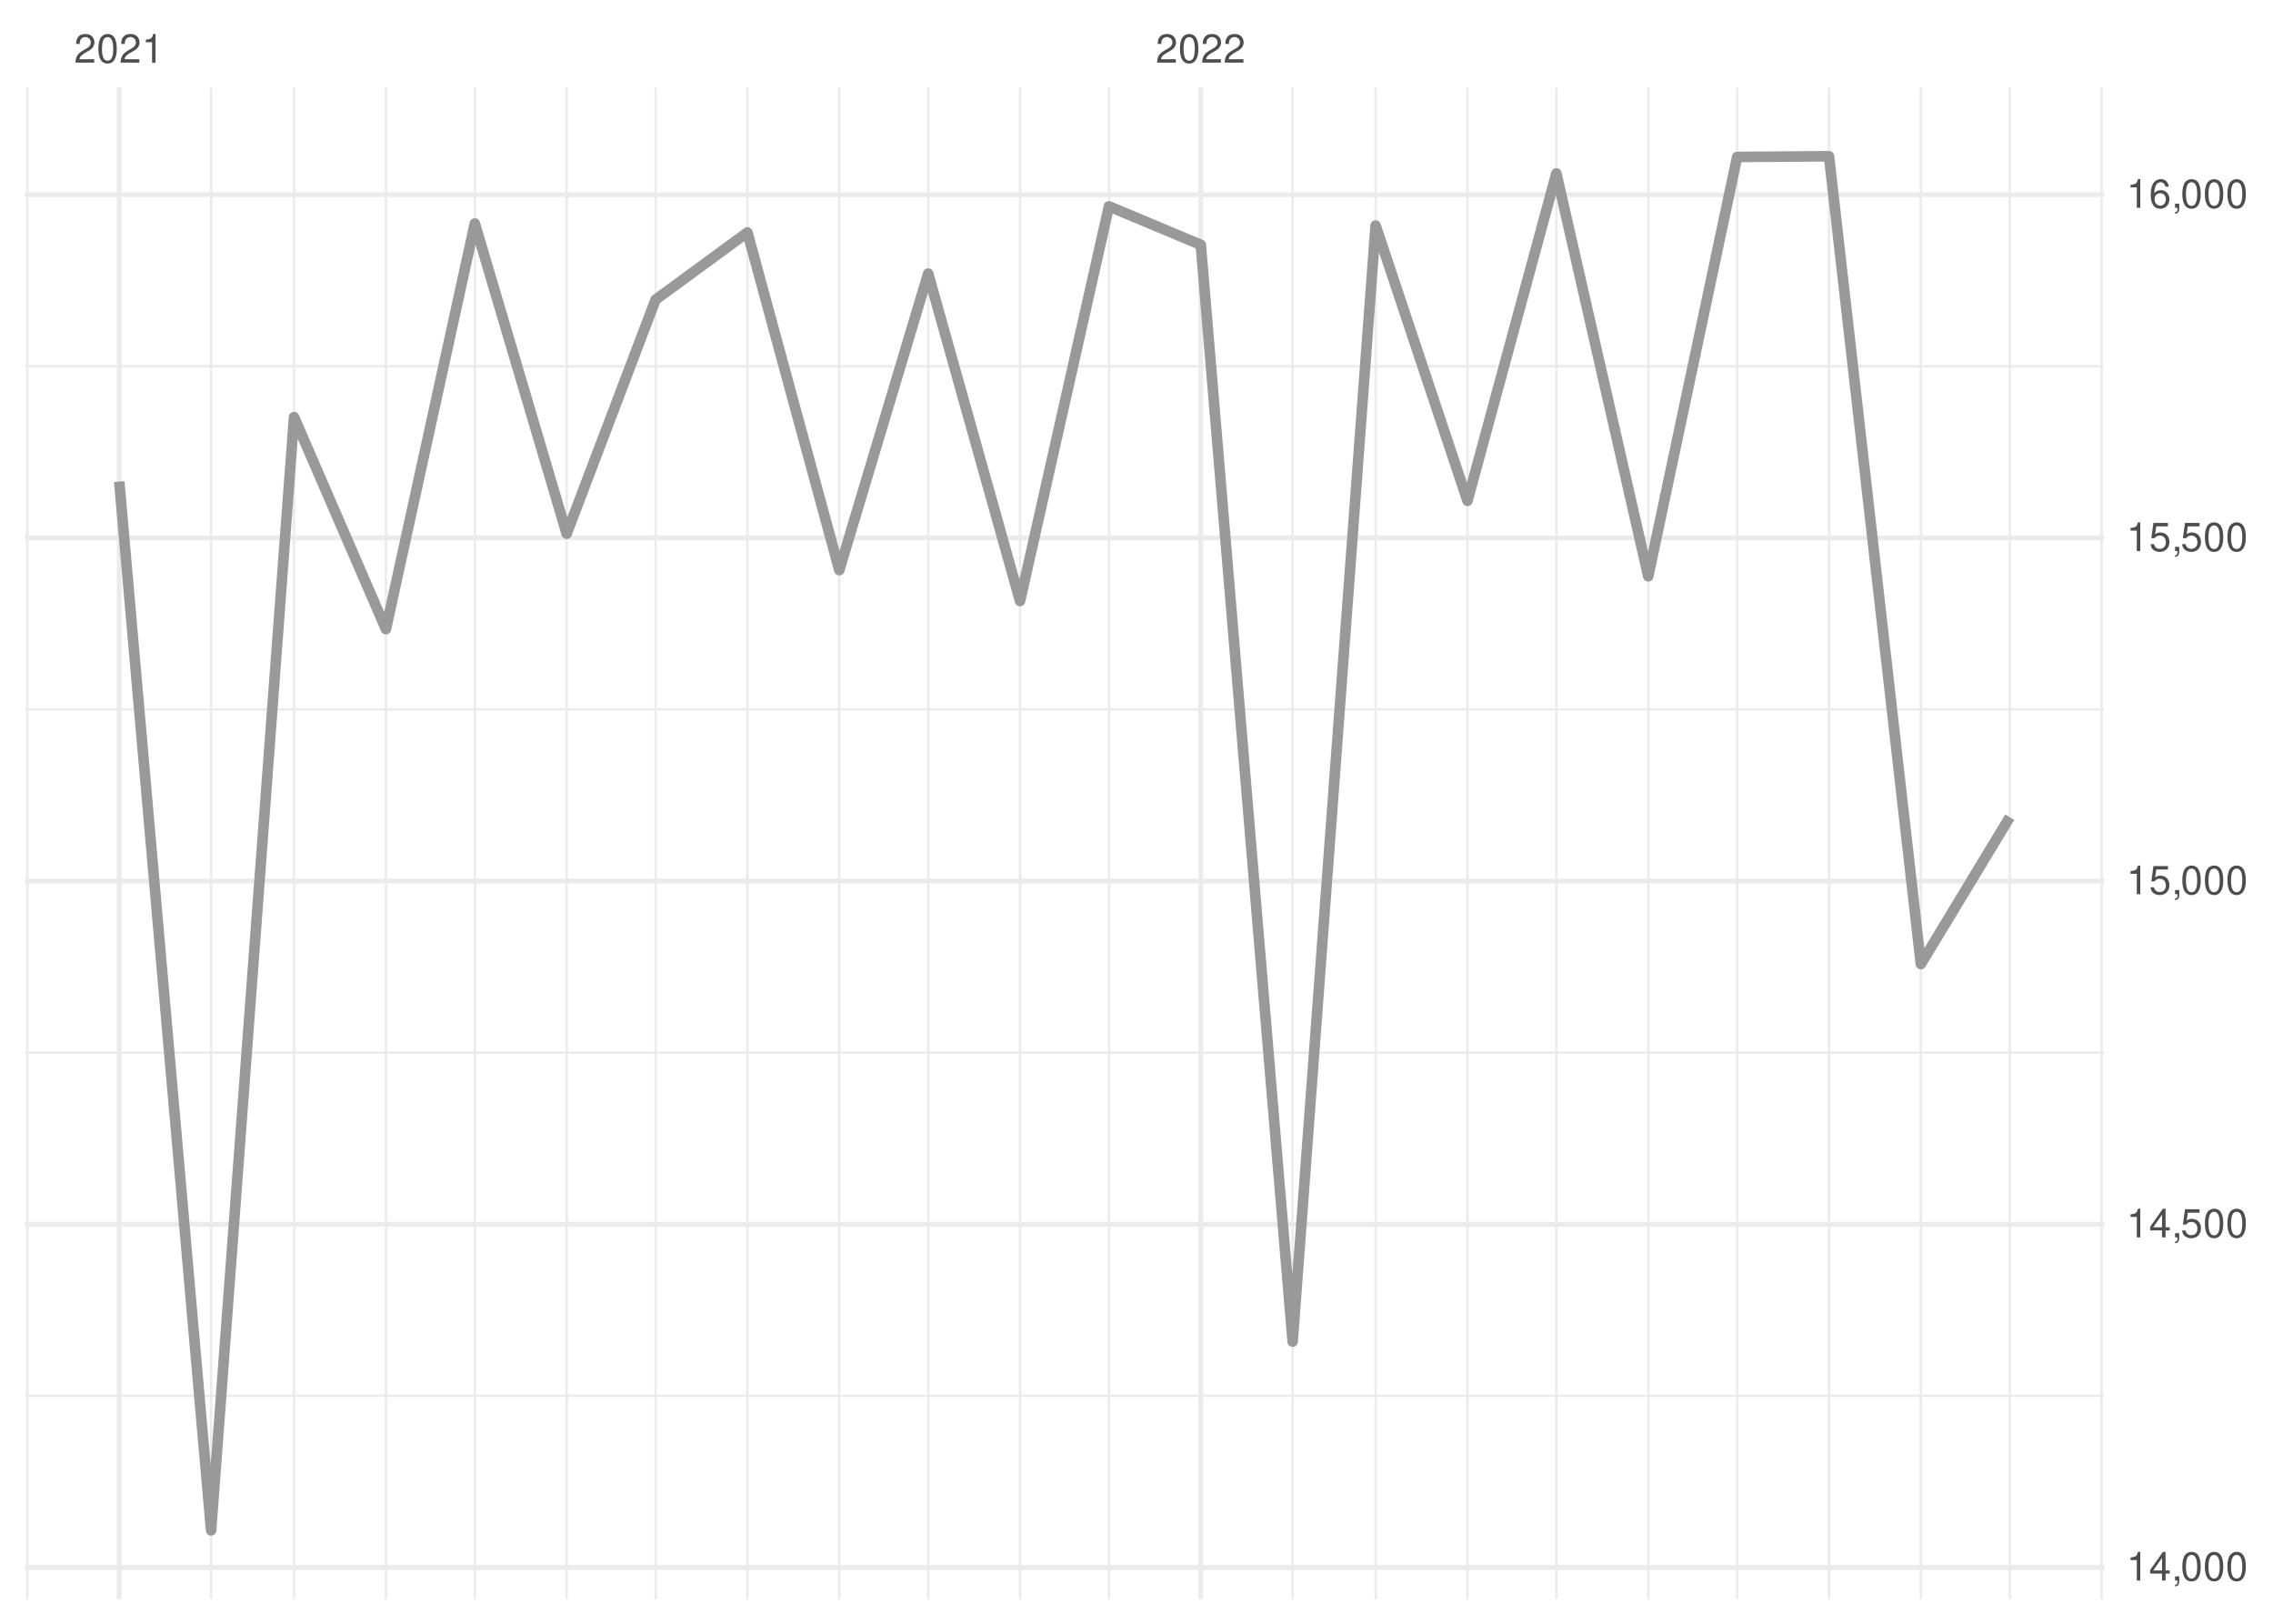
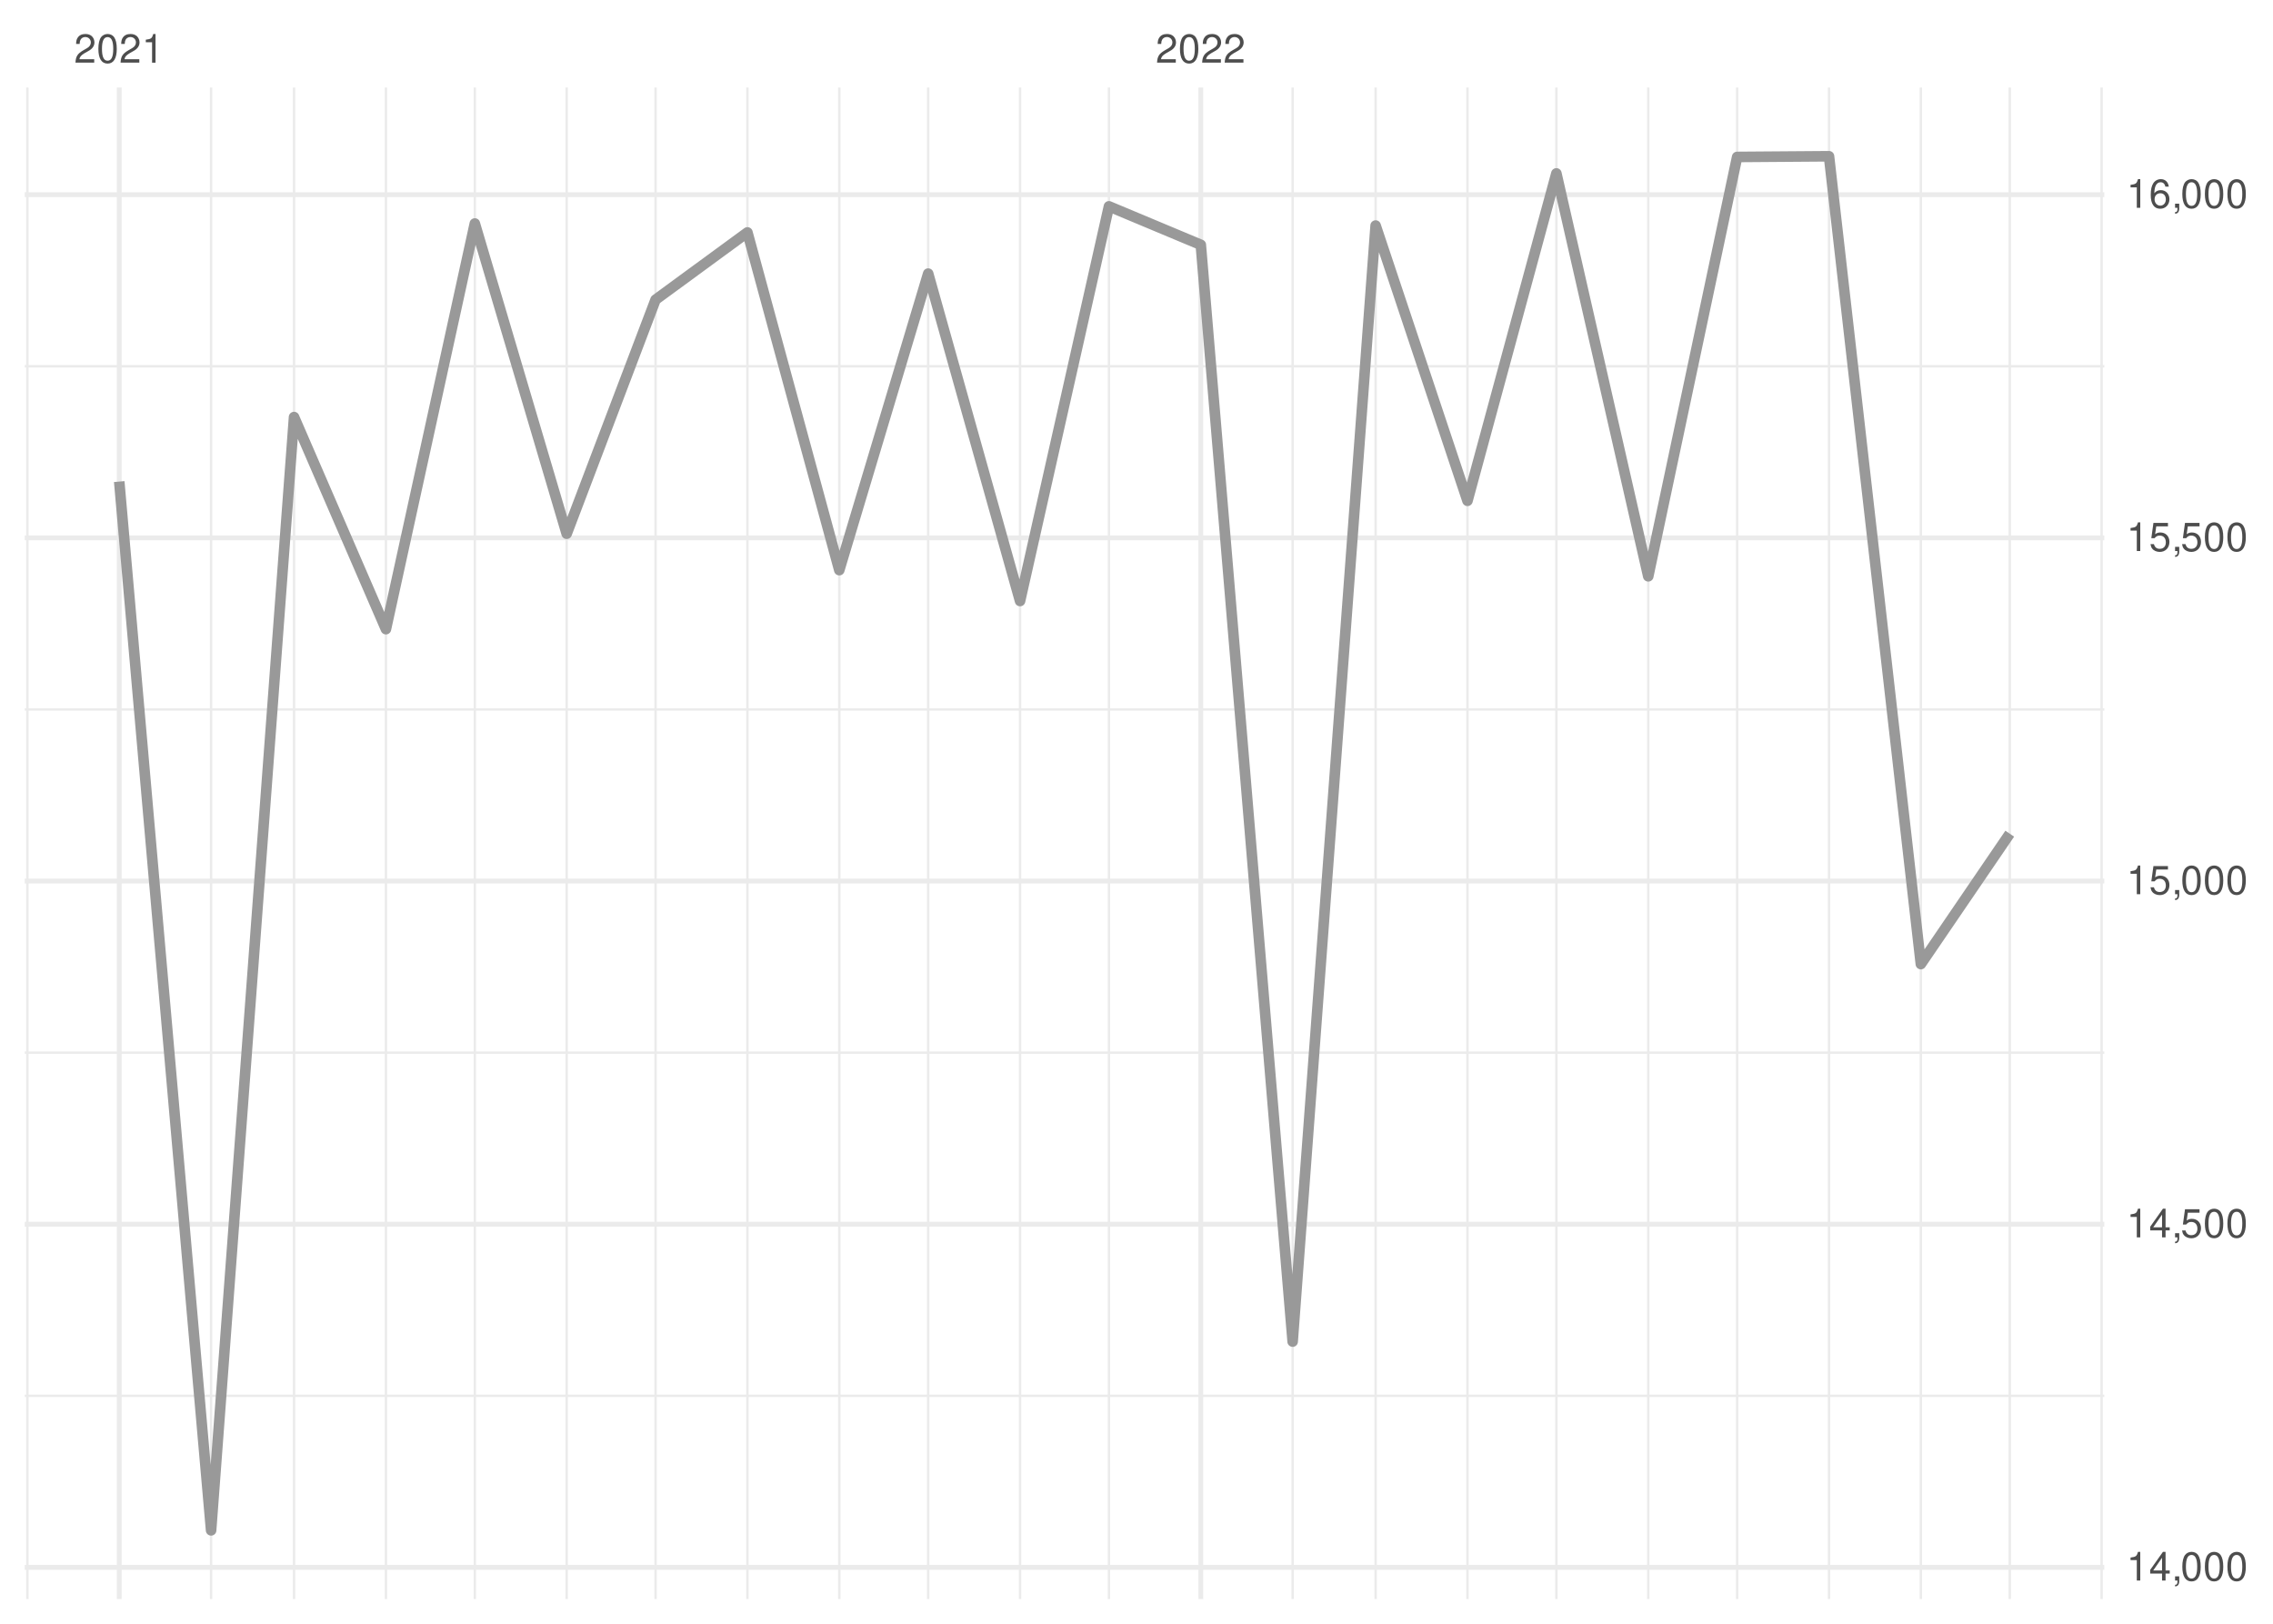
<svg xmlns="http://www.w3.org/2000/svg" xmlns:xlink="http://www.w3.org/1999/xlink" width="504pt" height="360pt" viewBox="0 0 504 360" version="1.1">
  <defs>
    <g>
      <symbol overflow="visible" id="glyph0-0">
        <path style="stroke:none;" d="" />
      </symbol>
      <symbol overflow="visible" id="glyph0-1">
        <path style="stroke:none;" d="M 4.453 -0.766 L 1.172 -0.766 C 1.25 -1.297 1.531 -1.625 2.297 -2.094 L 3.172 -2.594 C 4.047 -3.062 4.5 -3.719 4.5 -4.5 C 4.5 -5.031 4.281 -5.531 3.922 -5.875 C 3.547 -6.203 3.094 -6.359 2.5 -6.359 C 1.703 -6.359 1.125 -6.078 0.781 -5.531 C 0.547 -5.203 0.453 -4.797 0.438 -4.156 L 1.219 -4.156 C 1.234 -4.594 1.297 -4.844 1.406 -5.062 C 1.594 -5.438 2 -5.688 2.469 -5.688 C 3.172 -5.688 3.703 -5.172 3.703 -4.484 C 3.703 -3.969 3.406 -3.531 2.859 -3.219 L 2.047 -2.75 C 0.75 -2 0.375 -1.406 0.297 -0.016 L 4.453 -0.016 Z M 4.453 -0.766 " />
      </symbol>
      <symbol overflow="visible" id="glyph0-2">
        <path style="stroke:none;" d="M 2.422 -6.359 C 1.844 -6.359 1.312 -6.094 0.984 -5.672 C 0.578 -5.109 0.375 -4.25 0.375 -3.078 C 0.375 -0.938 1.078 0.203 2.422 0.203 C 3.734 0.203 4.453 -0.938 4.453 -3.031 C 4.453 -4.25 4.266 -5.078 3.859 -5.672 C 3.531 -6.109 3.016 -6.359 2.422 -6.359 Z M 2.422 -5.672 C 3.25 -5.672 3.672 -4.828 3.672 -3.094 C 3.672 -1.281 3.266 -0.438 2.406 -0.438 C 1.578 -0.438 1.172 -1.312 1.172 -3.062 C 1.172 -4.828 1.578 -5.672 2.422 -5.672 Z M 2.422 -5.672 " />
      </symbol>
      <symbol overflow="visible" id="glyph0-3">
        <path style="stroke:none;" d="M 2.281 -4.531 L 2.281 0 L 3.047 0 L 3.047 -6.359 L 2.547 -6.359 C 2.266 -5.391 2.094 -5.25 0.891 -5.094 L 0.891 -4.531 Z M 2.281 -4.531 " />
      </symbol>
      <symbol overflow="visible" id="glyph0-4">
        <path style="stroke:none;" d="M 2.875 -1.547 L 2.875 0 L 3.656 0 L 3.656 -1.547 L 4.578 -1.547 L 4.578 -2.234 L 3.656 -2.234 L 3.656 -6.359 L 3.078 -6.359 L 0.25 -2.359 L 0.25 -1.547 Z M 2.875 -2.234 L 0.922 -2.234 L 2.875 -5.047 Z M 2.875 -2.234 " />
      </symbol>
      <symbol overflow="visible" id="glyph0-5">
        <path style="stroke:none;" d="M 0.766 -0.922 L 0.766 0 L 1.297 0 L 1.297 0.156 C 1.297 0.766 1.172 0.938 0.766 0.953 L 0.766 1.297 C 1.344 1.312 1.688 0.891 1.688 0.141 L 1.688 -0.922 Z M 0.766 -0.922 " />
      </symbol>
      <symbol overflow="visible" id="glyph0-6">
        <path style="stroke:none;" d="M 4.188 -6.234 L 0.969 -6.234 L 0.5 -2.844 L 1.219 -2.844 C 1.578 -3.266 1.875 -3.422 2.359 -3.422 C 3.203 -3.422 3.719 -2.844 3.719 -1.922 C 3.719 -1.031 3.203 -0.484 2.359 -0.484 C 1.688 -0.484 1.266 -0.828 1.078 -1.531 L 0.312 -1.531 C 0.406 -1.016 0.5 -0.781 0.688 -0.547 C 1.031 -0.078 1.672 0.203 2.375 0.203 C 3.641 0.203 4.516 -0.719 4.516 -2.031 C 4.516 -3.266 3.688 -4.109 2.5 -4.109 C 2.062 -4.109 1.703 -4 1.344 -3.734 L 1.594 -5.469 L 4.188 -5.469 Z M 4.188 -6.234 " />
      </symbol>
      <symbol overflow="visible" id="glyph0-7">
        <path style="stroke:none;" d="M 4.375 -4.703 C 4.234 -5.75 3.562 -6.359 2.609 -6.359 C 1.922 -6.359 1.312 -6.031 0.938 -5.453 C 0.547 -4.828 0.375 -4.062 0.375 -2.906 C 0.375 -1.828 0.531 -1.156 0.906 -0.594 C 1.234 -0.078 1.781 0.203 2.469 0.203 C 3.656 0.203 4.516 -0.688 4.516 -1.922 C 4.516 -3.094 3.719 -3.922 2.609 -3.922 C 1.984 -3.922 1.5 -3.688 1.172 -3.234 C 1.172 -4.797 1.672 -5.672 2.562 -5.672 C 3.109 -5.672 3.484 -5.328 3.609 -4.703 Z M 2.5 -3.234 C 3.25 -3.234 3.719 -2.703 3.719 -1.859 C 3.719 -1.062 3.188 -0.484 2.484 -0.484 C 1.766 -0.484 1.219 -1.094 1.219 -1.906 C 1.219 -2.688 1.734 -3.234 2.5 -3.234 Z M 2.5 -3.234 " />
      </symbol>
    </g>
    <clipPath id="clip1">
      <path d="M 5.48 309 L 466.59 309 L 466.59 310 L 5.48 310 Z M 5.48 309 " />
    </clipPath>
    <clipPath id="clip2">
      <path d="M 5.48 233 L 466.59 233 L 466.59 234 L 5.48 234 Z M 5.48 233 " />
    </clipPath>
    <clipPath id="clip3">
      <path d="M 5.48 157 L 466.59 157 L 466.59 158 L 5.48 158 Z M 5.48 157 " />
    </clipPath>
    <clipPath id="clip4">
      <path d="M 5.48 80 L 466.59 80 L 466.59 82 L 5.48 82 Z M 5.48 80 " />
    </clipPath>
    <clipPath id="clip5">
      <path d="M 5.48 19.41 L 7 19.41 L 7 354.52 L 5.48 354.52 Z M 5.48 19.41 " />
    </clipPath>
    <clipPath id="clip6">
      <path d="M 46 19.41 L 48 19.41 L 48 354.52 L 46 354.52 Z M 46 19.41 " />
    </clipPath>
    <clipPath id="clip7">
      <path d="M 64 19.41 L 66 19.41 L 66 354.52 L 64 354.52 Z M 64 19.41 " />
    </clipPath>
    <clipPath id="clip8">
      <path d="M 85 19.41 L 86 19.41 L 86 354.52 L 85 354.52 Z M 85 19.41 " />
    </clipPath>
    <clipPath id="clip9">
      <path d="M 105 19.41 L 106 19.41 L 106 354.52 L 105 354.52 Z M 105 19.41 " />
    </clipPath>
    <clipPath id="clip10">
      <path d="M 125 19.41 L 126 19.41 L 126 354.52 L 125 354.52 Z M 125 19.41 " />
    </clipPath>
    <clipPath id="clip11">
      <path d="M 145 19.41 L 146 19.41 L 146 354.52 L 145 354.52 Z M 145 19.41 " />
    </clipPath>
    <clipPath id="clip12">
      <path d="M 165 19.41 L 166 19.41 L 166 354.52 L 165 354.52 Z M 165 19.41 " />
    </clipPath>
    <clipPath id="clip13">
      <path d="M 185 19.41 L 187 19.41 L 187 354.52 L 185 354.52 Z M 185 19.41 " />
    </clipPath>
    <clipPath id="clip14">
      <path d="M 205 19.41 L 207 19.41 L 207 354.52 L 205 354.52 Z M 205 19.41 " />
    </clipPath>
    <clipPath id="clip15">
      <path d="M 225 19.41 L 227 19.41 L 227 354.52 L 225 354.52 Z M 225 19.41 " />
    </clipPath>
    <clipPath id="clip16">
      <path d="M 245 19.41 L 247 19.41 L 247 354.52 L 245 354.52 Z M 245 19.41 " />
    </clipPath>
    <clipPath id="clip17">
      <path d="M 286 19.41 L 287 19.41 L 287 354.52 L 286 354.52 Z M 286 19.41 " />
    </clipPath>
    <clipPath id="clip18">
      <path d="M 304 19.41 L 306 19.41 L 306 354.52 L 304 354.52 Z M 304 19.41 " />
    </clipPath>
    <clipPath id="clip19">
      <path d="M 325 19.41 L 326 19.41 L 326 354.52 L 325 354.52 Z M 325 19.41 " />
    </clipPath>
    <clipPath id="clip20">
      <path d="M 344 19.41 L 346 19.41 L 346 354.52 L 344 354.52 Z M 344 19.41 " />
    </clipPath>
    <clipPath id="clip21">
      <path d="M 365 19.41 L 366 19.41 L 366 354.52 L 365 354.52 Z M 365 19.41 " />
    </clipPath>
    <clipPath id="clip22">
      <path d="M 384 19.41 L 386 19.41 L 386 354.52 L 384 354.52 Z M 384 19.41 " />
    </clipPath>
    <clipPath id="clip23">
      <path d="M 405 19.41 L 406 19.41 L 406 354.52 L 405 354.52 Z M 405 19.41 " />
    </clipPath>
    <clipPath id="clip24">
      <path d="M 425 19.41 L 427 19.41 L 427 354.52 L 425 354.52 Z M 425 19.41 " />
    </clipPath>
    <clipPath id="clip25">
      <path d="M 445 19.41 L 446 19.41 L 446 354.52 L 445 354.52 Z M 445 19.41 " />
    </clipPath>
    <clipPath id="clip26">
      <path d="M 465 19.41 L 466.59 19.41 L 466.59 354.52 L 465 354.52 Z M 465 19.41 " />
    </clipPath>
    <clipPath id="clip27">
      <path d="M 5.48 346 L 466.59 346 L 466.59 349 L 5.48 349 Z M 5.48 346 " />
    </clipPath>
    <clipPath id="clip28">
      <path d="M 5.48 270 L 466.59 270 L 466.59 272 L 5.48 272 Z M 5.48 270 " />
    </clipPath>
    <clipPath id="clip29">
      <path d="M 5.48 194 L 466.59 194 L 466.59 196 L 5.48 196 Z M 5.48 194 " />
    </clipPath>
    <clipPath id="clip30">
      <path d="M 5.48 118 L 466.59 118 L 466.59 120 L 5.48 120 Z M 5.48 118 " />
    </clipPath>
    <clipPath id="clip31">
      <path d="M 5.48 42 L 466.59 42 L 466.59 44 L 5.48 44 Z M 5.48 42 " />
    </clipPath>
    <clipPath id="clip32">
      <path d="M 25 19.41 L 27 19.41 L 27 354.52 L 25 354.52 Z M 25 19.41 " />
    </clipPath>
    <clipPath id="clip33">
      <path d="M 265 19.41 L 267 19.41 L 267 354.52 L 265 354.52 Z M 265 19.41 " />
    </clipPath>
  </defs>
  <g id="surface26">
    <rect x="0" y="0" width="504" height="360" style="fill:rgb(100%,100%,100%);fill-opacity:1;stroke:none;" />
    <g clip-path="url(#clip1)" clip-rule="nonzero">
      <path style="fill:none;stroke-width:0.533;stroke-linecap:butt;stroke-linejoin:round;stroke:rgb(92.157%,92.157%,92.157%);stroke-opacity:1;stroke-miterlimit:10;" d="M 5.48 309.465 L 466.59 309.465 " />
    </g>
    <g clip-path="url(#clip2)" clip-rule="nonzero">
      <path style="fill:none;stroke-width:0.533;stroke-linecap:butt;stroke-linejoin:round;stroke:rgb(92.157%,92.157%,92.157%);stroke-opacity:1;stroke-miterlimit:10;" d="M 5.48 233.379 L 466.59 233.379 " />
    </g>
    <g clip-path="url(#clip3)" clip-rule="nonzero">
      <path style="fill:none;stroke-width:0.533;stroke-linecap:butt;stroke-linejoin:round;stroke:rgb(92.157%,92.157%,92.157%);stroke-opacity:1;stroke-miterlimit:10;" d="M 5.48 157.293 L 466.59 157.293 " />
    </g>
    <g clip-path="url(#clip4)" clip-rule="nonzero">
      <path style="fill:none;stroke-width:0.533;stroke-linecap:butt;stroke-linejoin:round;stroke:rgb(92.157%,92.157%,92.157%);stroke-opacity:1;stroke-miterlimit:10;" d="M 5.48 81.207 L 466.59 81.207 " />
    </g>
    <g clip-path="url(#clip5)" clip-rule="nonzero">
      <path style="fill:none;stroke-width:0.533;stroke-linecap:butt;stroke-linejoin:round;stroke:rgb(92.157%,92.157%,92.157%);stroke-opacity:1;stroke-miterlimit:10;" d="M 6.07 354.52 L 6.07 19.41 " />
    </g>
    <g clip-path="url(#clip6)" clip-rule="nonzero">
      <path style="fill:none;stroke-width:0.533;stroke-linecap:butt;stroke-linejoin:round;stroke:rgb(92.157%,92.157%,92.157%);stroke-opacity:1;stroke-miterlimit:10;" d="M 46.809 354.52 L 46.809 19.41 " />
    </g>
    <g clip-path="url(#clip7)" clip-rule="nonzero">
      <path style="fill:none;stroke-width:0.533;stroke-linecap:butt;stroke-linejoin:round;stroke:rgb(92.157%,92.157%,92.157%);stroke-opacity:1;stroke-miterlimit:10;" d="M 65.203 354.52 L 65.203 19.41 " />
    </g>
    <g clip-path="url(#clip8)" clip-rule="nonzero">
      <path style="fill:none;stroke-width:0.533;stroke-linecap:butt;stroke-linejoin:round;stroke:rgb(92.157%,92.157%,92.157%);stroke-opacity:1;stroke-miterlimit:10;" d="M 85.574 354.52 L 85.574 19.41 " />
    </g>
    <g clip-path="url(#clip9)" clip-rule="nonzero">
      <path style="fill:none;stroke-width:0.533;stroke-linecap:butt;stroke-linejoin:round;stroke:rgb(92.157%,92.157%,92.157%);stroke-opacity:1;stroke-miterlimit:10;" d="M 105.285 354.52 L 105.285 19.41 " />
    </g>
    <g clip-path="url(#clip10)" clip-rule="nonzero">
      <path style="fill:none;stroke-width:0.533;stroke-linecap:butt;stroke-linejoin:round;stroke:rgb(92.157%,92.157%,92.157%);stroke-opacity:1;stroke-miterlimit:10;" d="M 125.652 354.52 L 125.652 19.41 " />
    </g>
    <g clip-path="url(#clip11)" clip-rule="nonzero">
      <path style="fill:none;stroke-width:0.533;stroke-linecap:butt;stroke-linejoin:round;stroke:rgb(92.157%,92.157%,92.157%);stroke-opacity:1;stroke-miterlimit:10;" d="M 145.363 354.52 L 145.363 19.41 " />
    </g>
    <g clip-path="url(#clip12)" clip-rule="nonzero">
      <path style="fill:none;stroke-width:0.533;stroke-linecap:butt;stroke-linejoin:round;stroke:rgb(92.157%,92.157%,92.157%);stroke-opacity:1;stroke-miterlimit:10;" d="M 165.73 354.52 L 165.73 19.41 " />
    </g>
    <g clip-path="url(#clip13)" clip-rule="nonzero">
      <path style="fill:none;stroke-width:0.533;stroke-linecap:butt;stroke-linejoin:round;stroke:rgb(92.157%,92.157%,92.157%);stroke-opacity:1;stroke-miterlimit:10;" d="M 186.098 354.52 L 186.098 19.41 " />
    </g>
    <g clip-path="url(#clip14)" clip-rule="nonzero">
      <path style="fill:none;stroke-width:0.533;stroke-linecap:butt;stroke-linejoin:round;stroke:rgb(92.157%,92.157%,92.157%);stroke-opacity:1;stroke-miterlimit:10;" d="M 205.809 354.52 L 205.809 19.41 " />
    </g>
    <g clip-path="url(#clip15)" clip-rule="nonzero">
      <path style="fill:none;stroke-width:0.533;stroke-linecap:butt;stroke-linejoin:round;stroke:rgb(92.157%,92.157%,92.157%);stroke-opacity:1;stroke-miterlimit:10;" d="M 226.18 354.52 L 226.18 19.41 " />
    </g>
    <g clip-path="url(#clip16)" clip-rule="nonzero">
      <path style="fill:none;stroke-width:0.533;stroke-linecap:butt;stroke-linejoin:round;stroke:rgb(92.157%,92.157%,92.157%);stroke-opacity:1;stroke-miterlimit:10;" d="M 245.891 354.52 L 245.891 19.41 " />
    </g>
    <g clip-path="url(#clip17)" clip-rule="nonzero">
      <path style="fill:none;stroke-width:0.533;stroke-linecap:butt;stroke-linejoin:round;stroke:rgb(92.157%,92.157%,92.157%);stroke-opacity:1;stroke-miterlimit:10;" d="M 286.625 354.52 L 286.625 19.41 " />
    </g>
    <g clip-path="url(#clip18)" clip-rule="nonzero">
      <path style="fill:none;stroke-width:0.533;stroke-linecap:butt;stroke-linejoin:round;stroke:rgb(92.157%,92.157%,92.157%);stroke-opacity:1;stroke-miterlimit:10;" d="M 305.023 354.52 L 305.023 19.41 " />
    </g>
    <g clip-path="url(#clip19)" clip-rule="nonzero">
      <path style="fill:none;stroke-width:0.533;stroke-linecap:butt;stroke-linejoin:round;stroke:rgb(92.157%,92.157%,92.157%);stroke-opacity:1;stroke-miterlimit:10;" d="M 325.391 354.52 L 325.391 19.41 " />
    </g>
    <g clip-path="url(#clip20)" clip-rule="nonzero">
      <path style="fill:none;stroke-width:0.533;stroke-linecap:butt;stroke-linejoin:round;stroke:rgb(92.157%,92.157%,92.157%);stroke-opacity:1;stroke-miterlimit:10;" d="M 345.102 354.52 L 345.102 19.41 " />
    </g>
    <g clip-path="url(#clip21)" clip-rule="nonzero">
      <path style="fill:none;stroke-width:0.533;stroke-linecap:butt;stroke-linejoin:round;stroke:rgb(92.157%,92.157%,92.157%);stroke-opacity:1;stroke-miterlimit:10;" d="M 365.473 354.52 L 365.473 19.41 " />
    </g>
    <g clip-path="url(#clip22)" clip-rule="nonzero">
      <path style="fill:none;stroke-width:0.533;stroke-linecap:butt;stroke-linejoin:round;stroke:rgb(92.157%,92.157%,92.157%);stroke-opacity:1;stroke-miterlimit:10;" d="M 385.184 354.52 L 385.184 19.41 " />
    </g>
    <g clip-path="url(#clip23)" clip-rule="nonzero">
      <path style="fill:none;stroke-width:0.533;stroke-linecap:butt;stroke-linejoin:round;stroke:rgb(92.157%,92.157%,92.157%);stroke-opacity:1;stroke-miterlimit:10;" d="M 405.551 354.52 L 405.551 19.41 " />
    </g>
    <g clip-path="url(#clip24)" clip-rule="nonzero">
      <path style="fill:none;stroke-width:0.533;stroke-linecap:butt;stroke-linejoin:round;stroke:rgb(92.157%,92.157%,92.157%);stroke-opacity:1;stroke-miterlimit:10;" d="M 425.918 354.52 L 425.918 19.41 " />
    </g>
    <g clip-path="url(#clip25)" clip-rule="nonzero">
      <path style="fill:none;stroke-width:0.533;stroke-linecap:butt;stroke-linejoin:round;stroke:rgb(92.157%,92.157%,92.157%);stroke-opacity:1;stroke-miterlimit:10;" d="M 445.629 354.52 L 445.629 19.41 " />
    </g>
    <g clip-path="url(#clip26)" clip-rule="nonzero">
      <path style="fill:none;stroke-width:0.533;stroke-linecap:butt;stroke-linejoin:round;stroke:rgb(92.157%,92.157%,92.157%);stroke-opacity:1;stroke-miterlimit:10;" d="M 465.996 354.52 L 465.996 19.41 " />
    </g>
    <g clip-path="url(#clip27)" clip-rule="nonzero">
      <path style="fill:none;stroke-width:1.067;stroke-linecap:butt;stroke-linejoin:round;stroke:rgb(92.157%,92.157%,92.157%);stroke-opacity:1;stroke-miterlimit:10;" d="M 5.48 347.504 L 466.59 347.504 " />
    </g>
    <g clip-path="url(#clip28)" clip-rule="nonzero">
      <path style="fill:none;stroke-width:1.067;stroke-linecap:butt;stroke-linejoin:round;stroke:rgb(92.157%,92.157%,92.157%);stroke-opacity:1;stroke-miterlimit:10;" d="M 5.48 271.422 L 466.59 271.422 " />
    </g>
    <g clip-path="url(#clip29)" clip-rule="nonzero">
      <path style="fill:none;stroke-width:1.067;stroke-linecap:butt;stroke-linejoin:round;stroke:rgb(92.157%,92.157%,92.157%);stroke-opacity:1;stroke-miterlimit:10;" d="M 5.48 195.336 L 466.59 195.336 " />
    </g>
    <g clip-path="url(#clip30)" clip-rule="nonzero">
      <path style="fill:none;stroke-width:1.067;stroke-linecap:butt;stroke-linejoin:round;stroke:rgb(92.157%,92.157%,92.157%);stroke-opacity:1;stroke-miterlimit:10;" d="M 5.48 119.25 L 466.59 119.25 " />
    </g>
    <g clip-path="url(#clip31)" clip-rule="nonzero">
      <path style="fill:none;stroke-width:1.067;stroke-linecap:butt;stroke-linejoin:round;stroke:rgb(92.157%,92.157%,92.157%);stroke-opacity:1;stroke-miterlimit:10;" d="M 5.48 43.164 L 466.59 43.164 " />
    </g>
    <g clip-path="url(#clip32)" clip-rule="nonzero">
      <path style="fill:none;stroke-width:1.067;stroke-linecap:butt;stroke-linejoin:round;stroke:rgb(92.157%,92.157%,92.157%);stroke-opacity:1;stroke-miterlimit:10;" d="M 26.438 354.52 L 26.438 19.41 " />
    </g>
    <g clip-path="url(#clip33)" clip-rule="nonzero">
      <path style="fill:none;stroke-width:1.067;stroke-linecap:butt;stroke-linejoin:round;stroke:rgb(92.157%,92.157%,92.157%);stroke-opacity:1;stroke-miterlimit:10;" d="M 266.258 354.52 L 266.258 19.41 " />
    </g>
-     <path style="fill:none;stroke-width:2.347;stroke-linecap:butt;stroke-linejoin:round;stroke:rgb(60%,60%,60%);stroke-opacity:1;stroke-miterlimit:10;" d="M 26.438 106.773 L 46.809 339.289 L 65.203 92.469 L 85.574 139.488 L 105.285 49.555 L 125.652 118.336 L 145.363 66.445 L 165.73 51.535 L 186.098 126.402 L 205.809 60.664 L 226.18 133.25 L 245.891 45.75 L 266.258 54.273 L 286.625 297.441 L 305.023 50.012 L 325.391 111.031 L 345.102 38.449 L 365.473 127.77 L 385.184 34.797 L 405.551 34.645 L 425.918 213.746 L 445.629 181.184 " />
+     <path style="fill:none;stroke-width:2.347;stroke-linecap:butt;stroke-linejoin:round;stroke:rgb(60%,60%,60%);stroke-opacity:1;stroke-miterlimit:10;" d="M 26.438 106.773 L 46.809 339.289 L 65.203 92.469 L 85.574 139.488 L 105.285 49.555 L 125.652 118.336 L 145.363 66.445 L 165.73 51.535 L 186.098 126.402 L 205.809 60.664 L 226.18 133.25 L 245.891 45.75 L 266.258 54.273 L 286.625 297.441 L 305.023 50.012 L 325.391 111.031 L 345.102 38.449 L 365.473 127.77 L 385.184 34.797 L 405.551 34.645 L 425.918 213.746 L 445.629 184.836 " />
    <g style="fill:rgb(30.196%,30.196%,30.196%);fill-opacity:1;">
      <use xlink:href="#glyph0-1" x="16.438" y="13.896" />
      <use xlink:href="#glyph0-2" x="21.438" y="13.896" />
      <use xlink:href="#glyph0-1" x="26.438" y="13.896" />
      <use xlink:href="#glyph0-3" x="31.438" y="13.896" />
    </g>
    <g style="fill:rgb(30.196%,30.196%,30.196%);fill-opacity:1;">
      <use xlink:href="#glyph0-1" x="256.258" y="13.896" />
      <use xlink:href="#glyph0-2" x="261.258" y="13.896" />
      <use xlink:href="#glyph0-1" x="266.258" y="13.896" />
      <use xlink:href="#glyph0-1" x="271.258" y="13.896" />
    </g>
    <g style="fill:rgb(30.196%,30.196%,30.196%);fill-opacity:1;">
      <use xlink:href="#glyph0-3" x="471.52" y="350.419" />
      <use xlink:href="#glyph0-4" x="476.52" y="350.419" />
      <use xlink:href="#glyph0-5" x="481.52" y="350.419" />
      <use xlink:href="#glyph0-2" x="483.52" y="350.419" />
      <use xlink:href="#glyph0-2" x="488.52" y="350.419" />
      <use xlink:href="#glyph0-2" x="493.52" y="350.419" />
    </g>
    <g style="fill:rgb(30.196%,30.196%,30.196%);fill-opacity:1;">
      <use xlink:href="#glyph0-3" x="471.52" y="274.337" />
      <use xlink:href="#glyph0-4" x="476.52" y="274.337" />
      <use xlink:href="#glyph0-5" x="481.52" y="274.337" />
      <use xlink:href="#glyph0-6" x="483.52" y="274.337" />
      <use xlink:href="#glyph0-2" x="488.52" y="274.337" />
      <use xlink:href="#glyph0-2" x="493.52" y="274.337" />
    </g>
    <g style="fill:rgb(30.196%,30.196%,30.196%);fill-opacity:1;">
      <use xlink:href="#glyph0-3" x="471.52" y="198.251" />
      <use xlink:href="#glyph0-6" x="476.52" y="198.251" />
      <use xlink:href="#glyph0-5" x="481.52" y="198.251" />
      <use xlink:href="#glyph0-2" x="483.52" y="198.251" />
      <use xlink:href="#glyph0-2" x="488.52" y="198.251" />
      <use xlink:href="#glyph0-2" x="493.52" y="198.251" />
    </g>
    <g style="fill:rgb(30.196%,30.196%,30.196%);fill-opacity:1;">
      <use xlink:href="#glyph0-3" x="471.52" y="122.165" />
      <use xlink:href="#glyph0-6" x="476.52" y="122.165" />
      <use xlink:href="#glyph0-5" x="481.52" y="122.165" />
      <use xlink:href="#glyph0-6" x="483.52" y="122.165" />
      <use xlink:href="#glyph0-2" x="488.52" y="122.165" />
      <use xlink:href="#glyph0-2" x="493.52" y="122.165" />
    </g>
    <g style="fill:rgb(30.196%,30.196%,30.196%);fill-opacity:1;">
      <use xlink:href="#glyph0-3" x="471.52" y="46.079" />
      <use xlink:href="#glyph0-7" x="476.52" y="46.079" />
      <use xlink:href="#glyph0-5" x="481.52" y="46.079" />
      <use xlink:href="#glyph0-2" x="483.52" y="46.079" />
      <use xlink:href="#glyph0-2" x="488.52" y="46.079" />
      <use xlink:href="#glyph0-2" x="493.52" y="46.079" />
    </g>
  </g>
</svg>
